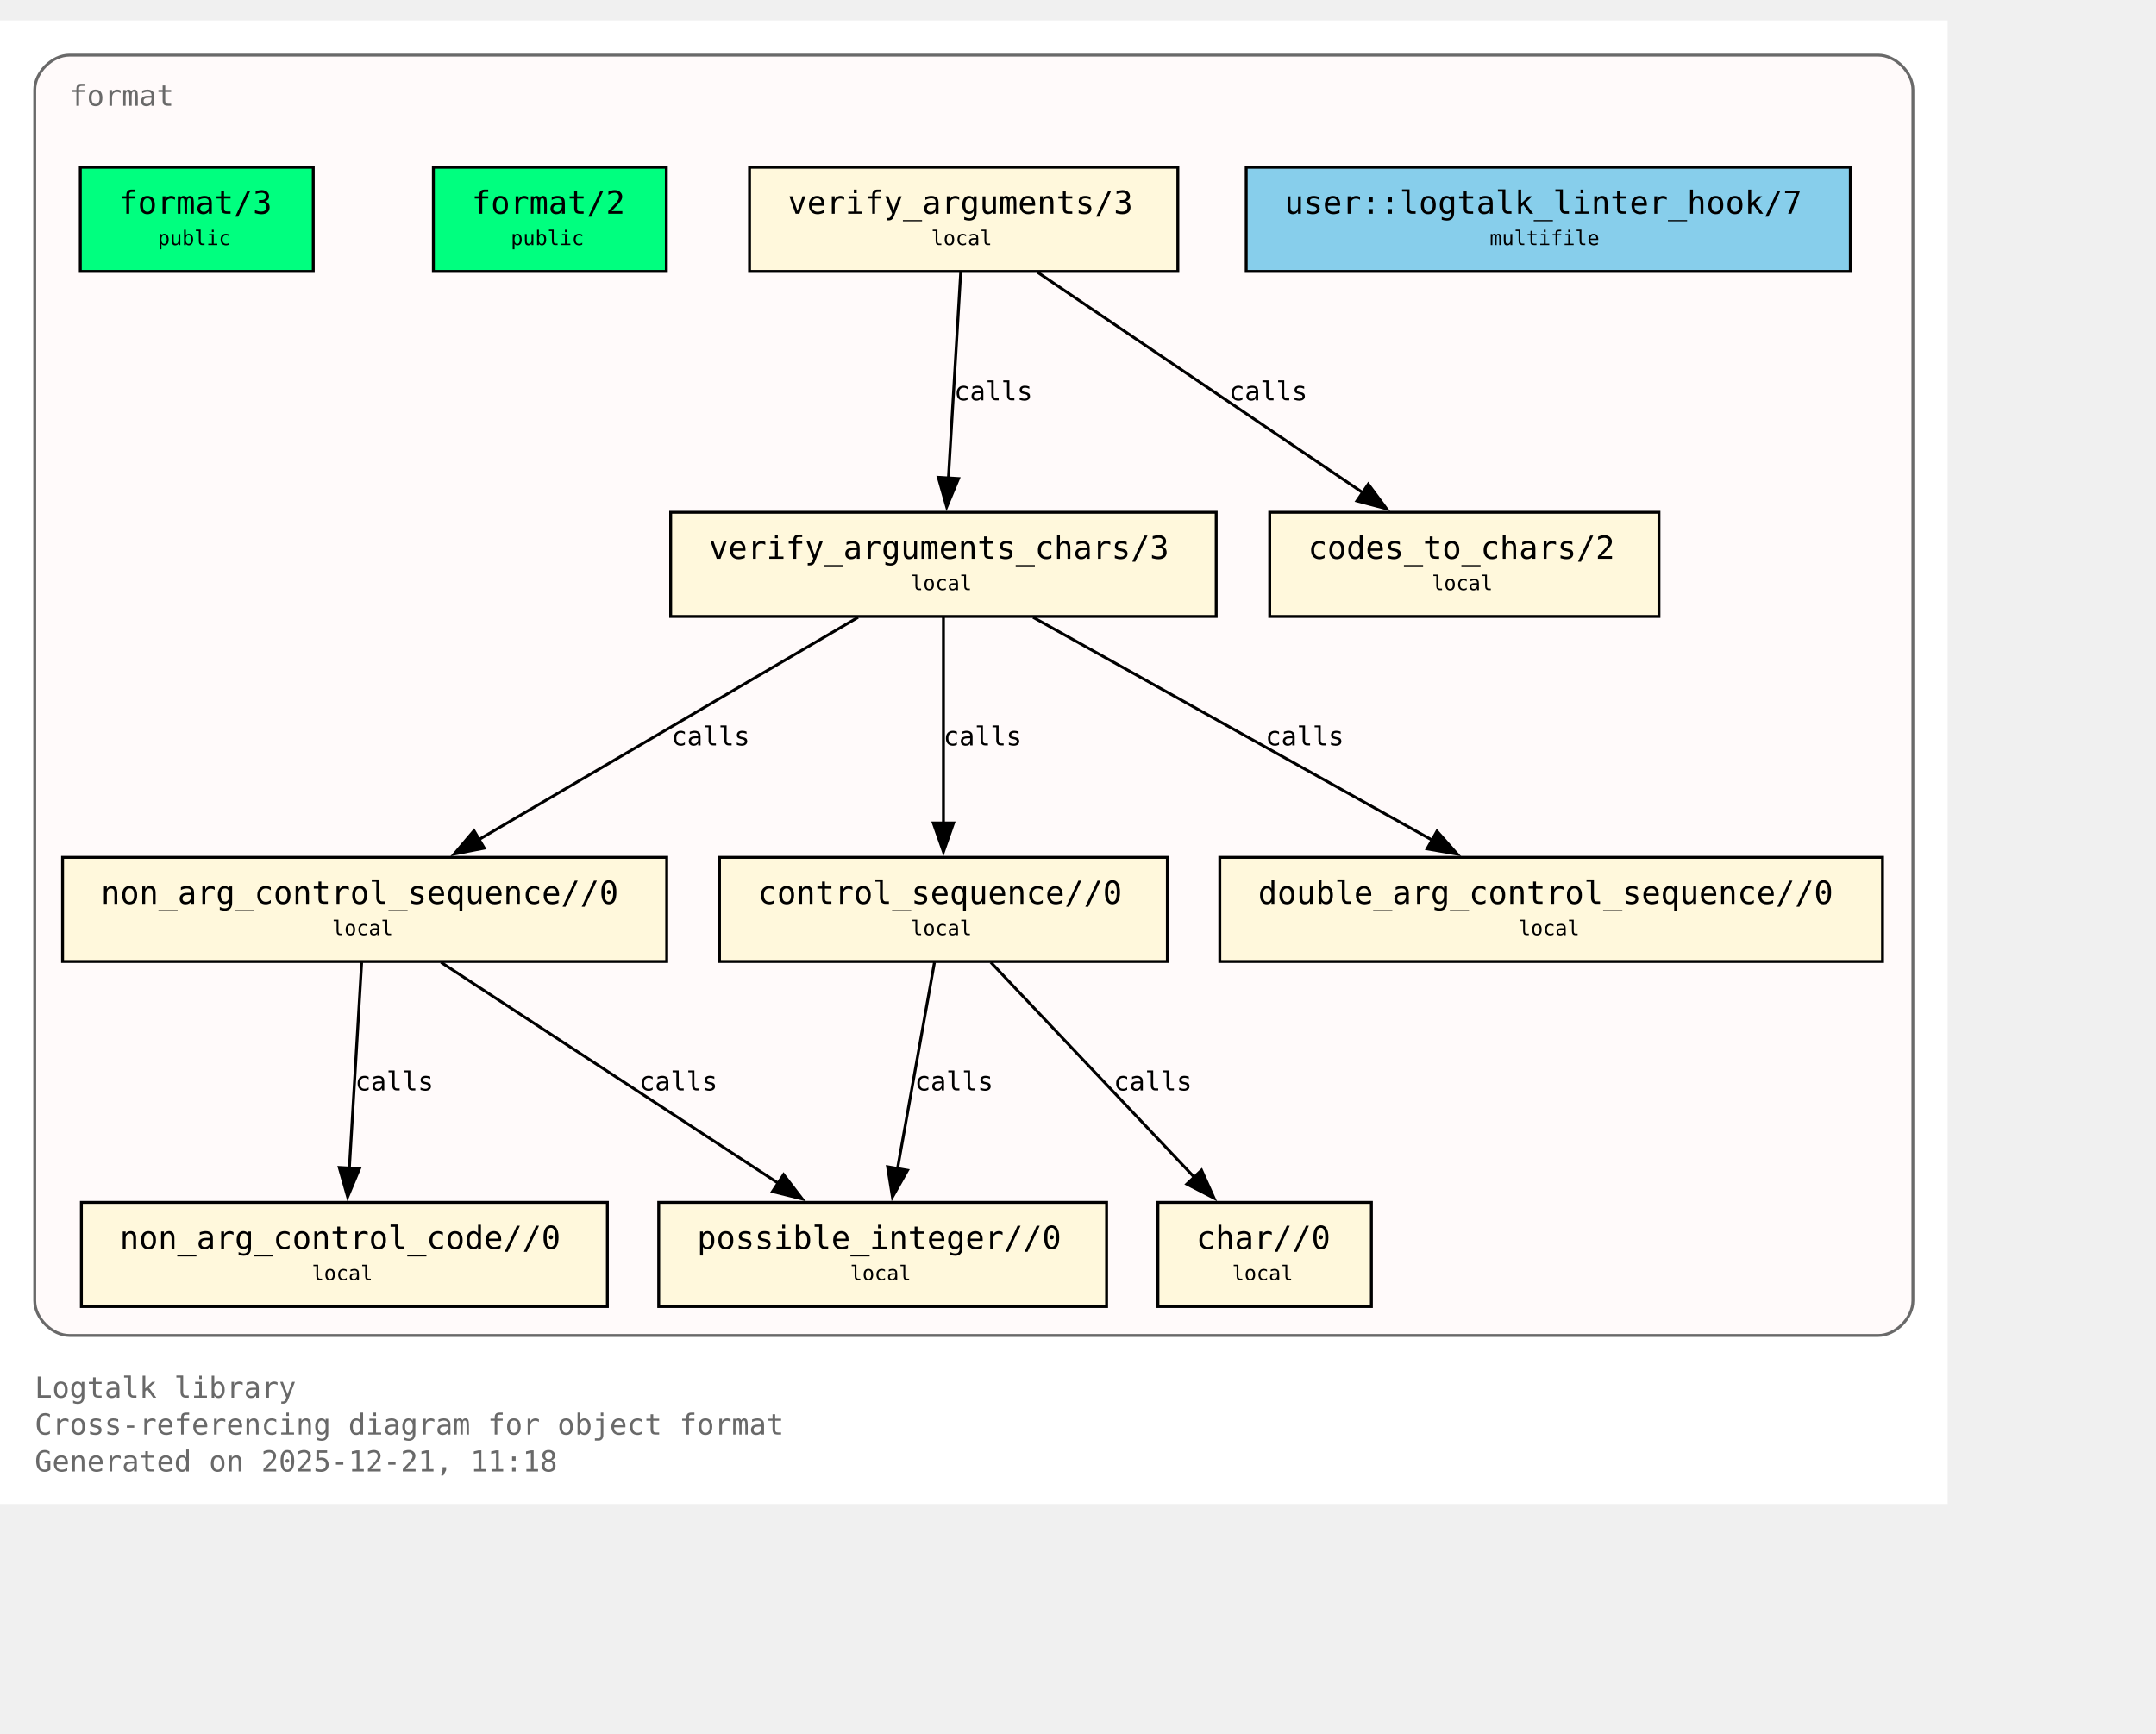
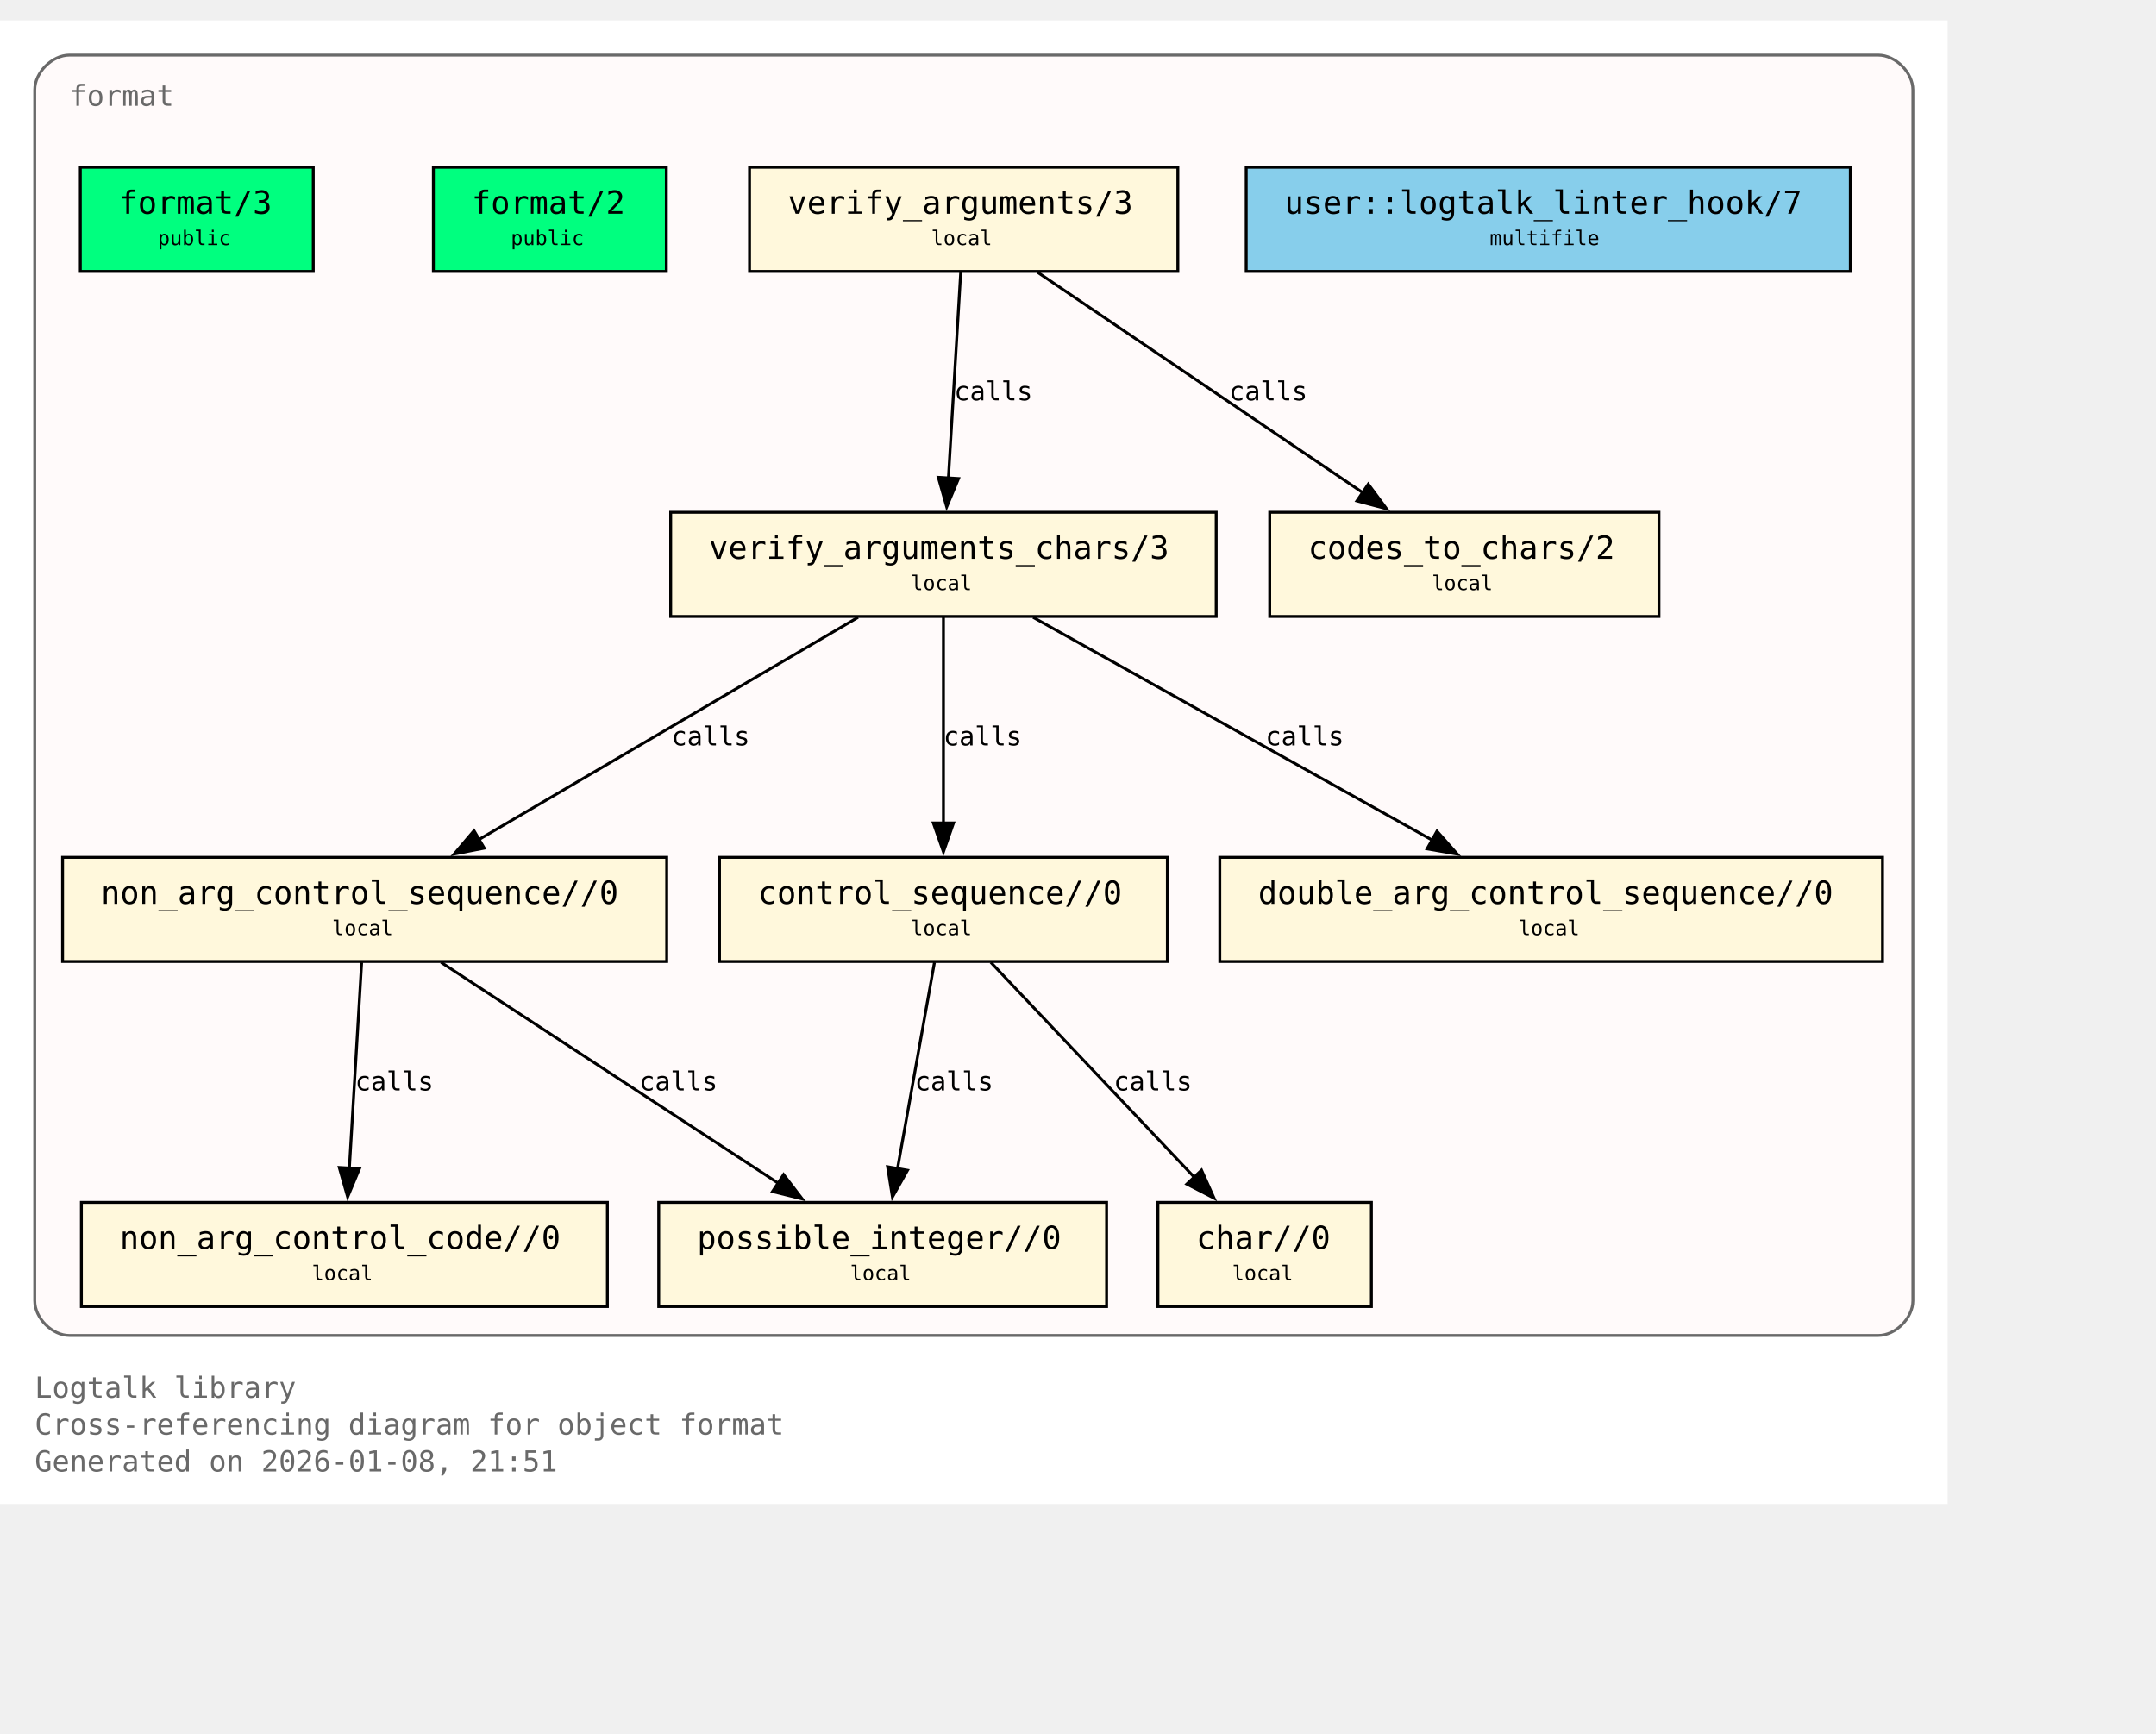
<svg xmlns="http://www.w3.org/2000/svg" xmlns:xlink="http://www.w3.org/1999/xlink" width="817pt" height="657pt" viewBox="72.00 72.00 745.00 585.00">
  <g id="graph0" class="graph" transform="scale(1 1) rotate(0) translate(76 580.75)">
    <polygon fill="white" stroke="none" points="-4,4 -4,-508.75 669,-508.75 669,4 -4,4" />
    <text xml:space="preserve" text-anchor="start" x="8" y="-32.75" font-family="Monospace" font-size="10.00" fill="dimgray">Logtalk library</text>
    <text xml:space="preserve" text-anchor="start" x="8" y="-20" font-family="Monospace" font-size="10.00" fill="dimgray">Cross-referencing diagram for object format</text>
-     <text xml:space="preserve" text-anchor="start" x="8" y="-7.25" font-family="Monospace" font-size="10.00" fill="dimgray">Generated on 2025-12-21, 11:18</text>
+     <text xml:space="preserve" text-anchor="start" x="8" y="-7.25" font-family="Monospace" font-size="10.00" fill="dimgray">Generated on 2026-01-08, 21:51</text>
    <g id="clust1" class="cluster">
      <g id="a_clust1">
        <a xlink:title="format">
          <path fill="snow" stroke="dimgray" d="M20,-54.25C20,-54.25 645,-54.25 645,-54.25 651,-54.25 657,-60.25 657,-66.25 657,-66.25 657,-484.75 657,-484.75 657,-490.75 651,-496.75 645,-496.75 645,-496.75 20,-496.75 20,-496.75 14,-496.75 8,-490.75 8,-484.75 8,-484.75 8,-66.25 8,-66.25 8,-60.25 14,-54.25 20,-54.25" />
          <g id="a_clust1_0">
-             <a xlink:href="https://github.com/LogtalkDotOrg/logtalk3/tree/c5fdd3704f51947a646e2f98b2b878571072cf8f/library/format/format.lgt#L22" xlink:title="https://github.com/LogtalkDotOrg/logtalk3/tree/c5fdd3704f51947a646e2f98b2b878571072cf8f/library/format/format.lgt#L22">
+             <a xlink:href="https://github.com/LogtalkDotOrg/logtalk3/tree/a89c5d89d98c50d72b64bc80bb36c7e9e42eab28/library/format/format.lgt#L22" xlink:title="https://github.com/LogtalkDotOrg/logtalk3/tree/a89c5d89d98c50d72b64bc80bb36c7e9e42eab28/library/format/format.lgt#L22">
              <text xml:space="preserve" text-anchor="start" x="20" y="-479.25" font-family="Monospace" font-size="10.00" fill="dimgray">format</text>
            </a>
          </g>
        </a>
      </g>
    </g>
    <g id="node1" class="node">
      <polygon fill="springgreen" stroke="black" points="104.25,-458 23.75,-458 23.75,-422 104.25,-422 104.25,-458" />
      <text xml:space="preserve" text-anchor="start" x="31.75" y="-442.7" font-family="Monospace" font-size="9.00"> </text>
      <g id="a_node1_1">
-         <a xlink:href="https://github.com/LogtalkDotOrg/logtalk3/tree/c5fdd3704f51947a646e2f98b2b878571072cf8f/library/format/format.lgt#L31" xlink:title="https://github.com/LogtalkDotOrg/logtalk3/tree/c5fdd3704f51947a646e2f98b2b878571072cf8f/library/format/format.lgt#L31">
+         <a xlink:href="https://github.com/LogtalkDotOrg/logtalk3/tree/a89c5d89d98c50d72b64bc80bb36c7e9e42eab28/library/format/format.lgt#L31" xlink:title="https://github.com/LogtalkDotOrg/logtalk3/tree/a89c5d89d98c50d72b64bc80bb36c7e9e42eab28/library/format/format.lgt#L31">
          <text xml:space="preserve" text-anchor="start" x="37" y="-441.93" font-family="Monospace" font-size="11.00">format/3</text>
        </a>
      </g>
      <text xml:space="preserve" text-anchor="start" x="91" y="-442.7" font-family="Monospace" font-size="9.00"> </text>
      <text xml:space="preserve" text-anchor="start" x="31.75" y="-430.32" font-family="Monospace" font-size="9.00"> </text>
      <text xml:space="preserve" text-anchor="start" x="50.5" y="-431.1" font-family="Monospace" font-size="7.00">public</text>
      <text xml:space="preserve" text-anchor="start" x="91" y="-430.32" font-family="Monospace" font-size="9.00"> </text>
    </g>
    <g id="node2" class="node">
      <polygon fill="springgreen" stroke="black" points="226.25,-458 145.75,-458 145.75,-422 226.25,-422 226.25,-458" />
      <text xml:space="preserve" text-anchor="start" x="153.75" y="-442.7" font-family="Monospace" font-size="9.00"> </text>
      <g id="a_node2_2">
-         <a xlink:href="https://github.com/LogtalkDotOrg/logtalk3/tree/c5fdd3704f51947a646e2f98b2b878571072cf8f/library/format/format.lgt#L40" xlink:title="https://github.com/LogtalkDotOrg/logtalk3/tree/c5fdd3704f51947a646e2f98b2b878571072cf8f/library/format/format.lgt#L40">
+         <a xlink:href="https://github.com/LogtalkDotOrg/logtalk3/tree/a89c5d89d98c50d72b64bc80bb36c7e9e42eab28/library/format/format.lgt#L40" xlink:title="https://github.com/LogtalkDotOrg/logtalk3/tree/a89c5d89d98c50d72b64bc80bb36c7e9e42eab28/library/format/format.lgt#L40">
          <text xml:space="preserve" text-anchor="start" x="159" y="-441.93" font-family="Monospace" font-size="11.00">format/2</text>
        </a>
      </g>
      <text xml:space="preserve" text-anchor="start" x="213" y="-442.7" font-family="Monospace" font-size="9.00"> </text>
      <text xml:space="preserve" text-anchor="start" x="153.75" y="-430.32" font-family="Monospace" font-size="9.00"> </text>
      <text xml:space="preserve" text-anchor="start" x="172.5" y="-431.1" font-family="Monospace" font-size="7.00">public</text>
      <text xml:space="preserve" text-anchor="start" x="213" y="-430.32" font-family="Monospace" font-size="9.00"> </text>
    </g>
    <g id="node3" class="node">
      <polygon fill="cornsilk" stroke="black" points="403,-458 255,-458 255,-422 403,-422 403,-458" />
      <text xml:space="preserve" text-anchor="start" x="263" y="-442.7" font-family="Monospace" font-size="9.00"> </text>
      <g id="a_node3_3">
-         <a xlink:href="https://github.com/LogtalkDotOrg/logtalk3/tree/c5fdd3704f51947a646e2f98b2b878571072cf8f/library/format/format.lgt#L123" xlink:title="https://github.com/LogtalkDotOrg/logtalk3/tree/c5fdd3704f51947a646e2f98b2b878571072cf8f/library/format/format.lgt#L123">
+         <a xlink:href="https://github.com/LogtalkDotOrg/logtalk3/tree/a89c5d89d98c50d72b64bc80bb36c7e9e42eab28/library/format/format.lgt#L123" xlink:title="https://github.com/LogtalkDotOrg/logtalk3/tree/a89c5d89d98c50d72b64bc80bb36c7e9e42eab28/library/format/format.lgt#L123">
          <text xml:space="preserve" text-anchor="start" x="268.25" y="-441.93" font-family="Monospace" font-size="11.00">verify_arguments/3</text>
        </a>
      </g>
      <text xml:space="preserve" text-anchor="start" x="389.75" y="-442.7" font-family="Monospace" font-size="9.00"> </text>
      <text xml:space="preserve" text-anchor="start" x="263" y="-430.32" font-family="Monospace" font-size="9.00"> </text>
      <text xml:space="preserve" text-anchor="start" x="317.75" y="-431.1" font-family="Monospace" font-size="7.00">local</text>
      <text xml:space="preserve" text-anchor="start" x="389.75" y="-430.32" font-family="Monospace" font-size="9.00"> </text>
    </g>
    <g id="node4" class="node">
      <polygon fill="cornsilk" stroke="black" points="416.25,-338.75 227.75,-338.75 227.75,-302.75 416.25,-302.75 416.25,-338.75" />
      <text xml:space="preserve" text-anchor="start" x="235.75" y="-323.45" font-family="Monospace" font-size="9.00"> </text>
      <g id="a_node4_4">
-         <a xlink:href="https://github.com/LogtalkDotOrg/logtalk3/tree/c5fdd3704f51947a646e2f98b2b878571072cf8f/library/format/format.lgt#L140" xlink:title="https://github.com/LogtalkDotOrg/logtalk3/tree/c5fdd3704f51947a646e2f98b2b878571072cf8f/library/format/format.lgt#L140">
+         <a xlink:href="https://github.com/LogtalkDotOrg/logtalk3/tree/a89c5d89d98c50d72b64bc80bb36c7e9e42eab28/library/format/format.lgt#L140" xlink:title="https://github.com/LogtalkDotOrg/logtalk3/tree/a89c5d89d98c50d72b64bc80bb36c7e9e42eab28/library/format/format.lgt#L140">
          <text xml:space="preserve" text-anchor="start" x="241" y="-322.68" font-family="Monospace" font-size="11.00">verify_arguments_chars/3</text>
        </a>
      </g>
      <text xml:space="preserve" text-anchor="start" x="403" y="-323.45" font-family="Monospace" font-size="9.00"> </text>
      <text xml:space="preserve" text-anchor="start" x="235.75" y="-311.07" font-family="Monospace" font-size="9.00"> </text>
      <text xml:space="preserve" text-anchor="start" x="310.75" y="-311.85" font-family="Monospace" font-size="7.00">local</text>
      <text xml:space="preserve" text-anchor="start" x="403" y="-311.07" font-family="Monospace" font-size="9.00"> </text>
    </g>
    <g id="edge1" class="edge">
      <g id="a_edge1">
-         <a xlink:href="https://github.com/LogtalkDotOrg/logtalk3/tree/c5fdd3704f51947a646e2f98b2b878571072cf8f/library/format/format.lgt#L127" xlink:title="calls">
+         <a xlink:href="https://github.com/LogtalkDotOrg/logtalk3/tree/a89c5d89d98c50d72b64bc80bb36c7e9e42eab28/library/format/format.lgt#L127" xlink:title="calls">
          <path fill="none" stroke="black" d="M327.97,-421.7C326.85,-403 325.05,-372.87 323.72,-350.58" />
          <polygon fill="black" stroke="black" points="327.22,-350.41 323.13,-340.63 320.23,-350.82 327.22,-350.41" />
        </a>
      </g>
      <g id="a_edge1-label">
-         <a xlink:href="https://github.com/LogtalkDotOrg/logtalk3/tree/c5fdd3704f51947a646e2f98b2b878571072cf8f/library/format/format.lgt#L127" xlink:title="https://github.com/LogtalkDotOrg/logtalk3/tree/c5fdd3704f51947a646e2f98b2b878571072cf8f/library/format/format.lgt#L127">
+         <a xlink:href="https://github.com/LogtalkDotOrg/logtalk3/tree/a89c5d89d98c50d72b64bc80bb36c7e9e42eab28/library/format/format.lgt#L127" xlink:title="https://github.com/LogtalkDotOrg/logtalk3/tree/a89c5d89d98c50d72b64bc80bb36c7e9e42eab28/library/format/format.lgt#L127">
          <text xml:space="preserve" text-anchor="start" x="325.71" y="-377.45" font-family="Monospace" font-size="9.00">calls</text>
        </a>
      </g>
    </g>
    <g id="node11" class="node">
      <polygon fill="cornsilk" stroke="black" points="569.25,-338.75 434.75,-338.75 434.75,-302.75 569.25,-302.75 569.25,-338.75" />
      <text xml:space="preserve" text-anchor="start" x="442.75" y="-323.45" font-family="Monospace" font-size="9.00"> </text>
      <g id="a_node11_5">
-         <a xlink:href="https://github.com/LogtalkDotOrg/logtalk3/tree/c5fdd3704f51947a646e2f98b2b878571072cf8f/library/format/format.lgt#L193" xlink:title="https://github.com/LogtalkDotOrg/logtalk3/tree/c5fdd3704f51947a646e2f98b2b878571072cf8f/library/format/format.lgt#L193">
+         <a xlink:href="https://github.com/LogtalkDotOrg/logtalk3/tree/a89c5d89d98c50d72b64bc80bb36c7e9e42eab28/library/format/format.lgt#L193" xlink:title="https://github.com/LogtalkDotOrg/logtalk3/tree/a89c5d89d98c50d72b64bc80bb36c7e9e42eab28/library/format/format.lgt#L193">
          <text xml:space="preserve" text-anchor="start" x="448" y="-322.68" font-family="Monospace" font-size="11.00">codes_to_chars/2</text>
        </a>
      </g>
      <text xml:space="preserve" text-anchor="start" x="556" y="-323.45" font-family="Monospace" font-size="9.00"> </text>
      <text xml:space="preserve" text-anchor="start" x="442.75" y="-311.07" font-family="Monospace" font-size="9.00"> </text>
      <text xml:space="preserve" text-anchor="start" x="490.75" y="-311.85" font-family="Monospace" font-size="7.00">local</text>
      <text xml:space="preserve" text-anchor="start" x="556" y="-311.07" font-family="Monospace" font-size="9.00"> </text>
    </g>
    <g id="edge2" class="edge">
      <g id="a_edge2">
-         <a xlink:href="https://github.com/LogtalkDotOrg/logtalk3/tree/c5fdd3704f51947a646e2f98b2b878571072cf8f/library/format/format.lgt#L127" xlink:title="calls">
+         <a xlink:href="https://github.com/LogtalkDotOrg/logtalk3/tree/a89c5d89d98c50d72b64bc80bb36c7e9e42eab28/library/format/format.lgt#L127" xlink:title="calls">
          <path fill="none" stroke="black" d="M354.53,-421.7C384.3,-401.52 433.67,-368.06 467,-345.47" />
          <polygon fill="black" stroke="black" points="468.8,-348.48 475.12,-339.97 464.87,-342.68 468.8,-348.48" />
        </a>
      </g>
      <g id="a_edge2-label">
-         <a xlink:href="https://github.com/LogtalkDotOrg/logtalk3/tree/c5fdd3704f51947a646e2f98b2b878571072cf8f/library/format/format.lgt#L127" xlink:title="https://github.com/LogtalkDotOrg/logtalk3/tree/c5fdd3704f51947a646e2f98b2b878571072cf8f/library/format/format.lgt#L127">
+         <a xlink:href="https://github.com/LogtalkDotOrg/logtalk3/tree/a89c5d89d98c50d72b64bc80bb36c7e9e42eab28/library/format/format.lgt#L127" xlink:title="https://github.com/LogtalkDotOrg/logtalk3/tree/a89c5d89d98c50d72b64bc80bb36c7e9e42eab28/library/format/format.lgt#L127">
          <text xml:space="preserve" text-anchor="start" x="420.69" y="-377.45" font-family="Monospace" font-size="9.00">calls</text>
        </a>
      </g>
    </g>
    <g id="node5" class="node">
      <polygon fill="cornsilk" stroke="black" points="226.38,-219.5 17.62,-219.5 17.62,-183.5 226.38,-183.5 226.38,-219.5" />
      <text xml:space="preserve" text-anchor="start" x="25.62" y="-204.2" font-family="Monospace" font-size="9.00"> </text>
      <g id="a_node5_6">
-         <a xlink:href="https://github.com/LogtalkDotOrg/logtalk3/tree/c5fdd3704f51947a646e2f98b2b878571072cf8f/library/format/format.lgt#L163" xlink:title="https://github.com/LogtalkDotOrg/logtalk3/tree/c5fdd3704f51947a646e2f98b2b878571072cf8f/library/format/format.lgt#L163">
+         <a xlink:href="https://github.com/LogtalkDotOrg/logtalk3/tree/a89c5d89d98c50d72b64bc80bb36c7e9e42eab28/library/format/format.lgt#L163" xlink:title="https://github.com/LogtalkDotOrg/logtalk3/tree/a89c5d89d98c50d72b64bc80bb36c7e9e42eab28/library/format/format.lgt#L163">
          <text xml:space="preserve" text-anchor="start" x="30.88" y="-203.43" font-family="Monospace" font-size="11.00">non_arg_control_sequence//0</text>
        </a>
      </g>
      <text xml:space="preserve" text-anchor="start" x="213.12" y="-204.2" font-family="Monospace" font-size="9.00"> </text>
      <text xml:space="preserve" text-anchor="start" x="25.62" y="-191.82" font-family="Monospace" font-size="9.00"> </text>
      <text xml:space="preserve" text-anchor="start" x="110.75" y="-192.6" font-family="Monospace" font-size="7.00">local</text>
      <text xml:space="preserve" text-anchor="start" x="213.12" y="-191.82" font-family="Monospace" font-size="9.00"> </text>
    </g>
    <g id="edge3" class="edge">
      <g id="a_edge3">
-         <a xlink:href="https://github.com/LogtalkDotOrg/logtalk3/tree/c5fdd3704f51947a646e2f98b2b878571072cf8f/library/format/format.lgt#L142" xlink:title="calls">
+         <a xlink:href="https://github.com/LogtalkDotOrg/logtalk3/tree/a89c5d89d98c50d72b64bc80bb36c7e9e42eab28/library/format/format.lgt#L142" xlink:title="calls">
          <path fill="none" stroke="black" d="M292.49,-302.45C257.78,-282.1 200.01,-248.23 161.47,-225.64" />
          <polygon fill="black" stroke="black" points="163.33,-222.68 152.94,-220.64 159.79,-228.71 163.33,-222.68" />
        </a>
      </g>
      <g id="a_edge3-label">
-         <a xlink:href="https://github.com/LogtalkDotOrg/logtalk3/tree/c5fdd3704f51947a646e2f98b2b878571072cf8f/library/format/format.lgt#L142" xlink:title="https://github.com/LogtalkDotOrg/logtalk3/tree/c5fdd3704f51947a646e2f98b2b878571072cf8f/library/format/format.lgt#L142">
+         <a xlink:href="https://github.com/LogtalkDotOrg/logtalk3/tree/a89c5d89d98c50d72b64bc80bb36c7e9e42eab28/library/format/format.lgt#L142" xlink:title="https://github.com/LogtalkDotOrg/logtalk3/tree/a89c5d89d98c50d72b64bc80bb36c7e9e42eab28/library/format/format.lgt#L142">
          <text xml:space="preserve" text-anchor="start" x="228" y="-258.2" font-family="Monospace" font-size="9.00">calls</text>
        </a>
      </g>
    </g>
    <g id="node7" class="node">
      <polygon fill="cornsilk" stroke="black" points="399.38,-219.5 244.62,-219.5 244.62,-183.5 399.38,-183.5 399.38,-219.5" />
      <text xml:space="preserve" text-anchor="start" x="252.62" y="-204.2" font-family="Monospace" font-size="9.00"> </text>
      <g id="a_node7_7">
-         <a xlink:href="https://github.com/LogtalkDotOrg/logtalk3/tree/c5fdd3704f51947a646e2f98b2b878571072cf8f/library/format/format.lgt#L179" xlink:title="https://github.com/LogtalkDotOrg/logtalk3/tree/c5fdd3704f51947a646e2f98b2b878571072cf8f/library/format/format.lgt#L179">
+         <a xlink:href="https://github.com/LogtalkDotOrg/logtalk3/tree/a89c5d89d98c50d72b64bc80bb36c7e9e42eab28/library/format/format.lgt#L179" xlink:title="https://github.com/LogtalkDotOrg/logtalk3/tree/a89c5d89d98c50d72b64bc80bb36c7e9e42eab28/library/format/format.lgt#L179">
          <text xml:space="preserve" text-anchor="start" x="257.88" y="-203.43" font-family="Monospace" font-size="11.00">control_sequence//0</text>
        </a>
      </g>
      <text xml:space="preserve" text-anchor="start" x="386.12" y="-204.2" font-family="Monospace" font-size="9.00"> </text>
      <text xml:space="preserve" text-anchor="start" x="252.62" y="-191.82" font-family="Monospace" font-size="9.00"> </text>
      <text xml:space="preserve" text-anchor="start" x="310.75" y="-192.6" font-family="Monospace" font-size="7.00">local</text>
      <text xml:space="preserve" text-anchor="start" x="386.12" y="-191.82" font-family="Monospace" font-size="9.00"> </text>
    </g>
    <g id="edge5" class="edge">
      <g id="a_edge5">
-         <a xlink:href="https://github.com/LogtalkDotOrg/logtalk3/tree/c5fdd3704f51947a646e2f98b2b878571072cf8f/library/format/format.lgt#L149" xlink:title="calls">
+         <a xlink:href="https://github.com/LogtalkDotOrg/logtalk3/tree/a89c5d89d98c50d72b64bc80bb36c7e9e42eab28/library/format/format.lgt#L149" xlink:title="calls">
          <path fill="none" stroke="black" d="M322,-302.45C322,-283.75 322,-253.62 322,-231.33" />
          <polygon fill="black" stroke="black" points="325.5,-231.39 322,-221.39 318.5,-231.39 325.5,-231.39" />
        </a>
      </g>
      <g id="a_edge5-label">
-         <a xlink:href="https://github.com/LogtalkDotOrg/logtalk3/tree/c5fdd3704f51947a646e2f98b2b878571072cf8f/library/format/format.lgt#L149" xlink:title="https://github.com/LogtalkDotOrg/logtalk3/tree/c5fdd3704f51947a646e2f98b2b878571072cf8f/library/format/format.lgt#L149">
+         <a xlink:href="https://github.com/LogtalkDotOrg/logtalk3/tree/a89c5d89d98c50d72b64bc80bb36c7e9e42eab28/library/format/format.lgt#L149" xlink:title="https://github.com/LogtalkDotOrg/logtalk3/tree/a89c5d89d98c50d72b64bc80bb36c7e9e42eab28/library/format/format.lgt#L149">
          <text xml:space="preserve" text-anchor="start" x="322" y="-258.2" font-family="Monospace" font-size="9.00">calls</text>
        </a>
      </g>
    </g>
    <g id="node10" class="node">
      <polygon fill="cornsilk" stroke="black" points="646.5,-219.5 417.5,-219.5 417.5,-183.5 646.5,-183.5 646.5,-219.5" />
      <text xml:space="preserve" text-anchor="start" x="425.5" y="-204.2" font-family="Monospace" font-size="9.00"> </text>
      <g id="a_node10_8">
-         <a xlink:href="https://github.com/LogtalkDotOrg/logtalk3/tree/c5fdd3704f51947a646e2f98b2b878571072cf8f/library/format/format.lgt#L190" xlink:title="https://github.com/LogtalkDotOrg/logtalk3/tree/c5fdd3704f51947a646e2f98b2b878571072cf8f/library/format/format.lgt#L190">
+         <a xlink:href="https://github.com/LogtalkDotOrg/logtalk3/tree/a89c5d89d98c50d72b64bc80bb36c7e9e42eab28/library/format/format.lgt#L190" xlink:title="https://github.com/LogtalkDotOrg/logtalk3/tree/a89c5d89d98c50d72b64bc80bb36c7e9e42eab28/library/format/format.lgt#L190">
          <text xml:space="preserve" text-anchor="start" x="430.75" y="-203.43" font-family="Monospace" font-size="11.00">double_arg_control_sequence//0</text>
        </a>
      </g>
      <text xml:space="preserve" text-anchor="start" x="633.25" y="-204.2" font-family="Monospace" font-size="9.00"> </text>
      <text xml:space="preserve" text-anchor="start" x="425.5" y="-191.82" font-family="Monospace" font-size="9.00"> </text>
      <text xml:space="preserve" text-anchor="start" x="520.75" y="-192.6" font-family="Monospace" font-size="7.00">local</text>
      <text xml:space="preserve" text-anchor="start" x="633.25" y="-191.82" font-family="Monospace" font-size="9.00"> </text>
    </g>
    <g id="edge4" class="edge">
      <g id="a_edge4">
-         <a xlink:href="https://github.com/LogtalkDotOrg/logtalk3/tree/c5fdd3704f51947a646e2f98b2b878571072cf8f/library/format/format.lgt#L146" xlink:title="calls">
+         <a xlink:href="https://github.com/LogtalkDotOrg/logtalk3/tree/a89c5d89d98c50d72b64bc80bb36c7e9e42eab28/library/format/format.lgt#L146" xlink:title="calls">
          <path fill="none" stroke="black" d="M352.99,-302.45C389.59,-282.01 450.6,-247.95 491.07,-225.35" />
          <polygon fill="black" stroke="black" points="492.54,-228.54 499.57,-220.61 489.13,-222.43 492.54,-228.54" />
        </a>
      </g>
      <g id="a_edge4-label">
-         <a xlink:href="https://github.com/LogtalkDotOrg/logtalk3/tree/c5fdd3704f51947a646e2f98b2b878571072cf8f/library/format/format.lgt#L146" xlink:title="https://github.com/LogtalkDotOrg/logtalk3/tree/c5fdd3704f51947a646e2f98b2b878571072cf8f/library/format/format.lgt#L146">
+         <a xlink:href="https://github.com/LogtalkDotOrg/logtalk3/tree/a89c5d89d98c50d72b64bc80bb36c7e9e42eab28/library/format/format.lgt#L146" xlink:title="https://github.com/LogtalkDotOrg/logtalk3/tree/a89c5d89d98c50d72b64bc80bb36c7e9e42eab28/library/format/format.lgt#L146">
          <text xml:space="preserve" text-anchor="start" x="433.3" y="-258.2" font-family="Monospace" font-size="9.00">calls</text>
        </a>
      </g>
    </g>
    <g id="node6" class="node">
      <polygon fill="cornsilk" stroke="black" points="205.88,-100.25 24.12,-100.25 24.12,-64.25 205.88,-64.25 205.88,-100.25" />
      <text xml:space="preserve" text-anchor="start" x="32.12" y="-84.95" font-family="Monospace" font-size="9.00"> </text>
      <g id="a_node6_9">
-         <a xlink:href="https://github.com/LogtalkDotOrg/logtalk3/tree/c5fdd3704f51947a646e2f98b2b878571072cf8f/library/format/format.lgt#L170" xlink:title="https://github.com/LogtalkDotOrg/logtalk3/tree/c5fdd3704f51947a646e2f98b2b878571072cf8f/library/format/format.lgt#L170">
+         <a xlink:href="https://github.com/LogtalkDotOrg/logtalk3/tree/a89c5d89d98c50d72b64bc80bb36c7e9e42eab28/library/format/format.lgt#L170" xlink:title="https://github.com/LogtalkDotOrg/logtalk3/tree/a89c5d89d98c50d72b64bc80bb36c7e9e42eab28/library/format/format.lgt#L170">
          <text xml:space="preserve" text-anchor="start" x="37.38" y="-84.17" font-family="Monospace" font-size="11.00">non_arg_control_code//0</text>
        </a>
      </g>
      <text xml:space="preserve" text-anchor="start" x="192.62" y="-84.95" font-family="Monospace" font-size="9.00"> </text>
      <text xml:space="preserve" text-anchor="start" x="32.12" y="-72.58" font-family="Monospace" font-size="9.00"> </text>
      <text xml:space="preserve" text-anchor="start" x="103.75" y="-73.35" font-family="Monospace" font-size="7.00">local</text>
      <text xml:space="preserve" text-anchor="start" x="192.62" y="-72.58" font-family="Monospace" font-size="9.00"> </text>
    </g>
    <g id="edge7" class="edge">
      <g id="a_edge7">
-         <a xlink:href="https://github.com/LogtalkDotOrg/logtalk3/tree/c5fdd3704f51947a646e2f98b2b878571072cf8f/library/format/format.lgt#L167" xlink:title="calls">
+         <a xlink:href="https://github.com/LogtalkDotOrg/logtalk3/tree/a89c5d89d98c50d72b64bc80bb36c7e9e42eab28/library/format/format.lgt#L167" xlink:title="calls">
          <path fill="none" stroke="black" d="M120.97,-183.2C119.85,-164.5 118.05,-134.37 116.72,-112.08" />
          <polygon fill="black" stroke="black" points="120.22,-111.91 116.13,-102.13 113.23,-112.32 120.22,-111.91" />
        </a>
      </g>
      <g id="a_edge7-label">
-         <a xlink:href="https://github.com/LogtalkDotOrg/logtalk3/tree/c5fdd3704f51947a646e2f98b2b878571072cf8f/library/format/format.lgt#L167" xlink:title="https://github.com/LogtalkDotOrg/logtalk3/tree/c5fdd3704f51947a646e2f98b2b878571072cf8f/library/format/format.lgt#L167">
+         <a xlink:href="https://github.com/LogtalkDotOrg/logtalk3/tree/a89c5d89d98c50d72b64bc80bb36c7e9e42eab28/library/format/format.lgt#L167" xlink:title="https://github.com/LogtalkDotOrg/logtalk3/tree/a89c5d89d98c50d72b64bc80bb36c7e9e42eab28/library/format/format.lgt#L167">
          <text xml:space="preserve" text-anchor="start" x="118.71" y="-138.95" font-family="Monospace" font-size="9.00">calls</text>
        </a>
      </g>
    </g>
    <g id="node8" class="node">
      <polygon fill="cornsilk" stroke="black" points="378.38,-100.25 223.62,-100.25 223.62,-64.25 378.38,-64.25 378.38,-100.25" />
      <text xml:space="preserve" text-anchor="start" x="231.62" y="-84.95" font-family="Monospace" font-size="9.00"> </text>
      <g id="a_node8_10">
-         <a xlink:href="https://github.com/LogtalkDotOrg/logtalk3/tree/c5fdd3704f51947a646e2f98b2b878571072cf8f/library/format/format.lgt#L182" xlink:title="https://github.com/LogtalkDotOrg/logtalk3/tree/c5fdd3704f51947a646e2f98b2b878571072cf8f/library/format/format.lgt#L182">
+         <a xlink:href="https://github.com/LogtalkDotOrg/logtalk3/tree/a89c5d89d98c50d72b64bc80bb36c7e9e42eab28/library/format/format.lgt#L182" xlink:title="https://github.com/LogtalkDotOrg/logtalk3/tree/a89c5d89d98c50d72b64bc80bb36c7e9e42eab28/library/format/format.lgt#L182">
          <text xml:space="preserve" text-anchor="start" x="236.88" y="-84.17" font-family="Monospace" font-size="11.00">possible_integer//0</text>
        </a>
      </g>
      <text xml:space="preserve" text-anchor="start" x="365.12" y="-84.95" font-family="Monospace" font-size="9.00"> </text>
      <text xml:space="preserve" text-anchor="start" x="231.62" y="-72.58" font-family="Monospace" font-size="9.00"> </text>
      <text xml:space="preserve" text-anchor="start" x="289.75" y="-73.35" font-family="Monospace" font-size="7.00">local</text>
      <text xml:space="preserve" text-anchor="start" x="365.12" y="-72.58" font-family="Monospace" font-size="9.00"> </text>
    </g>
    <g id="edge6" class="edge">
      <g id="a_edge6">
-         <a xlink:href="https://github.com/LogtalkDotOrg/logtalk3/tree/c5fdd3704f51947a646e2f98b2b878571072cf8f/library/format/format.lgt#L167" xlink:title="calls">
+         <a xlink:href="https://github.com/LogtalkDotOrg/logtalk3/tree/a89c5d89d98c50d72b64bc80bb36c7e9e42eab28/library/format/format.lgt#L167" xlink:title="calls">
          <path fill="none" stroke="black" d="M148.41,-183.2C179.35,-162.94 230.74,-129.27 265.23,-106.68" />
          <polygon fill="black" stroke="black" points="266.77,-109.86 273.21,-101.45 262.93,-104 266.77,-109.86" />
        </a>
      </g>
      <g id="a_edge6-label">
-         <a xlink:href="https://github.com/LogtalkDotOrg/logtalk3/tree/c5fdd3704f51947a646e2f98b2b878571072cf8f/library/format/format.lgt#L167" xlink:title="https://github.com/LogtalkDotOrg/logtalk3/tree/c5fdd3704f51947a646e2f98b2b878571072cf8f/library/format/format.lgt#L167">
+         <a xlink:href="https://github.com/LogtalkDotOrg/logtalk3/tree/a89c5d89d98c50d72b64bc80bb36c7e9e42eab28/library/format/format.lgt#L167" xlink:title="https://github.com/LogtalkDotOrg/logtalk3/tree/a89c5d89d98c50d72b64bc80bb36c7e9e42eab28/library/format/format.lgt#L167">
          <text xml:space="preserve" text-anchor="start" x="216.87" y="-138.95" font-family="Monospace" font-size="9.00">calls</text>
        </a>
      </g>
    </g>
    <g id="edge8" class="edge">
      <g id="a_edge8">
-         <a xlink:href="https://github.com/LogtalkDotOrg/logtalk3/tree/c5fdd3704f51947a646e2f98b2b878571072cf8f/library/format/format.lgt#L179" xlink:title="calls">
+         <a xlink:href="https://github.com/LogtalkDotOrg/logtalk3/tree/a89c5d89d98c50d72b64bc80bb36c7e9e42eab28/library/format/format.lgt#L179" xlink:title="calls">
          <path fill="none" stroke="black" d="M318.9,-183.2C315.54,-164.41 310.11,-134.09 306.11,-111.77" />
          <polygon fill="black" stroke="black" points="309.59,-111.34 304.38,-102.11 302.7,-112.57 309.59,-111.34" />
        </a>
      </g>
      <g id="a_edge8-label">
-         <a xlink:href="https://github.com/LogtalkDotOrg/logtalk3/tree/c5fdd3704f51947a646e2f98b2b878571072cf8f/library/format/format.lgt#L179" xlink:title="https://github.com/LogtalkDotOrg/logtalk3/tree/c5fdd3704f51947a646e2f98b2b878571072cf8f/library/format/format.lgt#L179">
+         <a xlink:href="https://github.com/LogtalkDotOrg/logtalk3/tree/a89c5d89d98c50d72b64bc80bb36c7e9e42eab28/library/format/format.lgt#L179" xlink:title="https://github.com/LogtalkDotOrg/logtalk3/tree/a89c5d89d98c50d72b64bc80bb36c7e9e42eab28/library/format/format.lgt#L179">
          <text xml:space="preserve" text-anchor="start" x="312.13" y="-138.95" font-family="Monospace" font-size="9.00">calls</text>
        </a>
      </g>
    </g>
    <g id="node9" class="node">
      <polygon fill="cornsilk" stroke="black" points="469.88,-100.25 396.12,-100.25 396.12,-64.25 469.88,-64.25 469.88,-100.25" />
      <text xml:space="preserve" text-anchor="start" x="404.12" y="-84.95" font-family="Monospace" font-size="9.00"> </text>
      <g id="a_node9_11">
-         <a xlink:href="https://github.com/LogtalkDotOrg/logtalk3/tree/c5fdd3704f51947a646e2f98b2b878571072cf8f/library/format/format.lgt#L187" xlink:title="https://github.com/LogtalkDotOrg/logtalk3/tree/c5fdd3704f51947a646e2f98b2b878571072cf8f/library/format/format.lgt#L187">
+         <a xlink:href="https://github.com/LogtalkDotOrg/logtalk3/tree/a89c5d89d98c50d72b64bc80bb36c7e9e42eab28/library/format/format.lgt#L187" xlink:title="https://github.com/LogtalkDotOrg/logtalk3/tree/a89c5d89d98c50d72b64bc80bb36c7e9e42eab28/library/format/format.lgt#L187">
          <text xml:space="preserve" text-anchor="start" x="409.38" y="-84.17" font-family="Monospace" font-size="11.00">char//0</text>
        </a>
      </g>
      <text xml:space="preserve" text-anchor="start" x="456.62" y="-84.95" font-family="Monospace" font-size="9.00"> </text>
      <text xml:space="preserve" text-anchor="start" x="404.12" y="-72.58" font-family="Monospace" font-size="9.00"> </text>
      <text xml:space="preserve" text-anchor="start" x="421.75" y="-73.35" font-family="Monospace" font-size="7.00">local</text>
      <text xml:space="preserve" text-anchor="start" x="456.62" y="-72.58" font-family="Monospace" font-size="9.00"> </text>
    </g>
    <g id="edge9" class="edge">
      <g id="a_edge9">
-         <a xlink:href="https://github.com/LogtalkDotOrg/logtalk3/tree/c5fdd3704f51947a646e2f98b2b878571072cf8f/library/format/format.lgt#L179" xlink:title="calls">
+         <a xlink:href="https://github.com/LogtalkDotOrg/logtalk3/tree/a89c5d89d98c50d72b64bc80bb36c7e9e42eab28/library/format/format.lgt#L179" xlink:title="calls">
          <path fill="none" stroke="black" d="M338.38,-183.2C356.99,-163.54 387.54,-131.27 408.87,-108.74" />
          <polygon fill="black" stroke="black" points="411.18,-111.39 415.51,-101.72 406.1,-106.58 411.18,-111.39" />
        </a>
      </g>
      <g id="a_edge9-label">
-         <a xlink:href="https://github.com/LogtalkDotOrg/logtalk3/tree/c5fdd3704f51947a646e2f98b2b878571072cf8f/library/format/format.lgt#L179" xlink:title="https://github.com/LogtalkDotOrg/logtalk3/tree/c5fdd3704f51947a646e2f98b2b878571072cf8f/library/format/format.lgt#L179">
+         <a xlink:href="https://github.com/LogtalkDotOrg/logtalk3/tree/a89c5d89d98c50d72b64bc80bb36c7e9e42eab28/library/format/format.lgt#L179" xlink:title="https://github.com/LogtalkDotOrg/logtalk3/tree/a89c5d89d98c50d72b64bc80bb36c7e9e42eab28/library/format/format.lgt#L179">
          <text xml:space="preserve" text-anchor="start" x="380.83" y="-138.95" font-family="Monospace" font-size="9.00">calls</text>
        </a>
      </g>
    </g>
    <g id="node12" class="node">
      <polygon fill="skyblue" stroke="black" points="635.38,-458 426.62,-458 426.62,-422 635.38,-422 635.38,-458" />
      <text xml:space="preserve" text-anchor="start" x="434.62" y="-442.7" font-family="Monospace" font-size="9.00"> </text>
      <g id="a_node12_12">
-         <a xlink:href="https://github.com/LogtalkDotOrg/logtalk3/tree/c5fdd3704f51947a646e2f98b2b878571072cf8f/library/format/format.lgt#L110" xlink:title="https://github.com/LogtalkDotOrg/logtalk3/tree/c5fdd3704f51947a646e2f98b2b878571072cf8f/library/format/format.lgt#L110">
+         <a xlink:href="https://github.com/LogtalkDotOrg/logtalk3/tree/a89c5d89d98c50d72b64bc80bb36c7e9e42eab28/library/format/format.lgt#L110" xlink:title="https://github.com/LogtalkDotOrg/logtalk3/tree/a89c5d89d98c50d72b64bc80bb36c7e9e42eab28/library/format/format.lgt#L110">
          <text xml:space="preserve" text-anchor="start" x="439.88" y="-441.93" font-family="Monospace" font-size="11.00">user::logtalk_linter_hook/7</text>
        </a>
      </g>
      <text xml:space="preserve" text-anchor="start" x="622.12" y="-442.7" font-family="Monospace" font-size="9.00"> </text>
      <text xml:space="preserve" text-anchor="start" x="434.62" y="-430.32" font-family="Monospace" font-size="9.00"> </text>
      <text xml:space="preserve" text-anchor="start" x="510.75" y="-431.1" font-family="Monospace" font-size="7.00">multifile</text>
      <text xml:space="preserve" text-anchor="start" x="622.12" y="-430.32" font-family="Monospace" font-size="9.00"> </text>
    </g>
  </g>
</svg>
